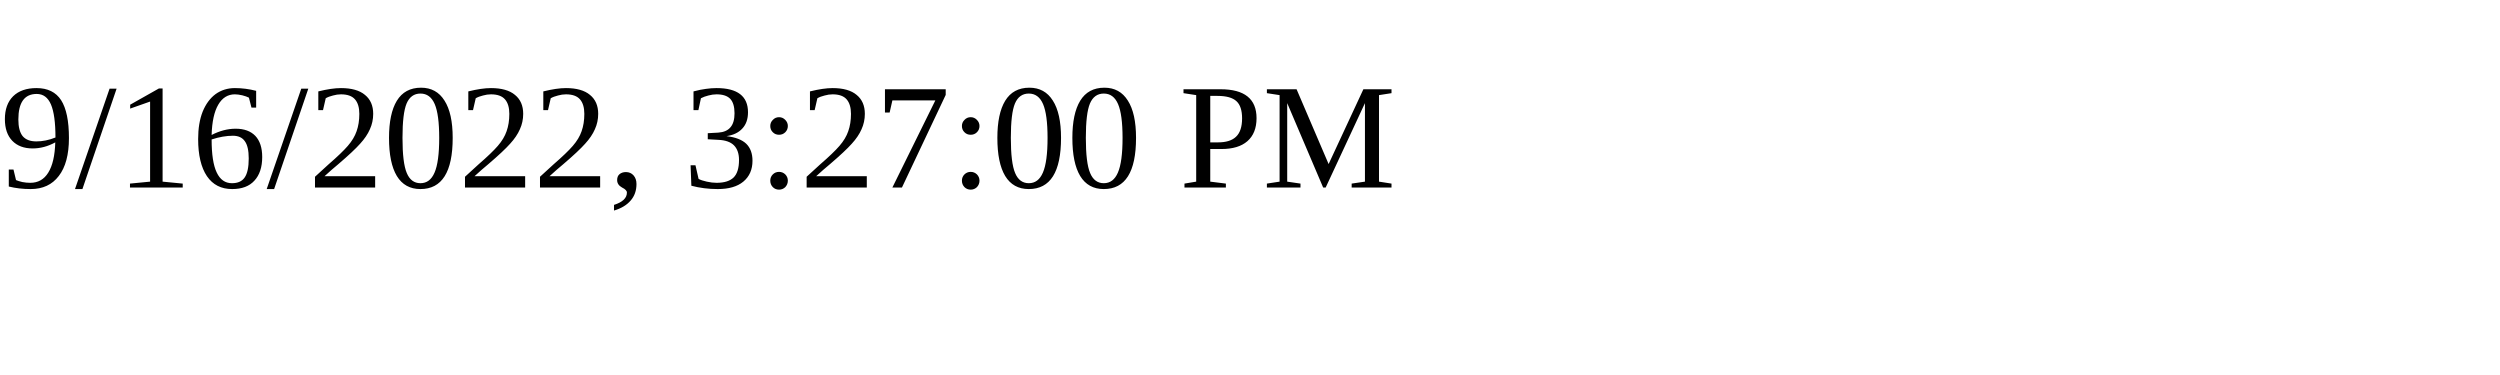
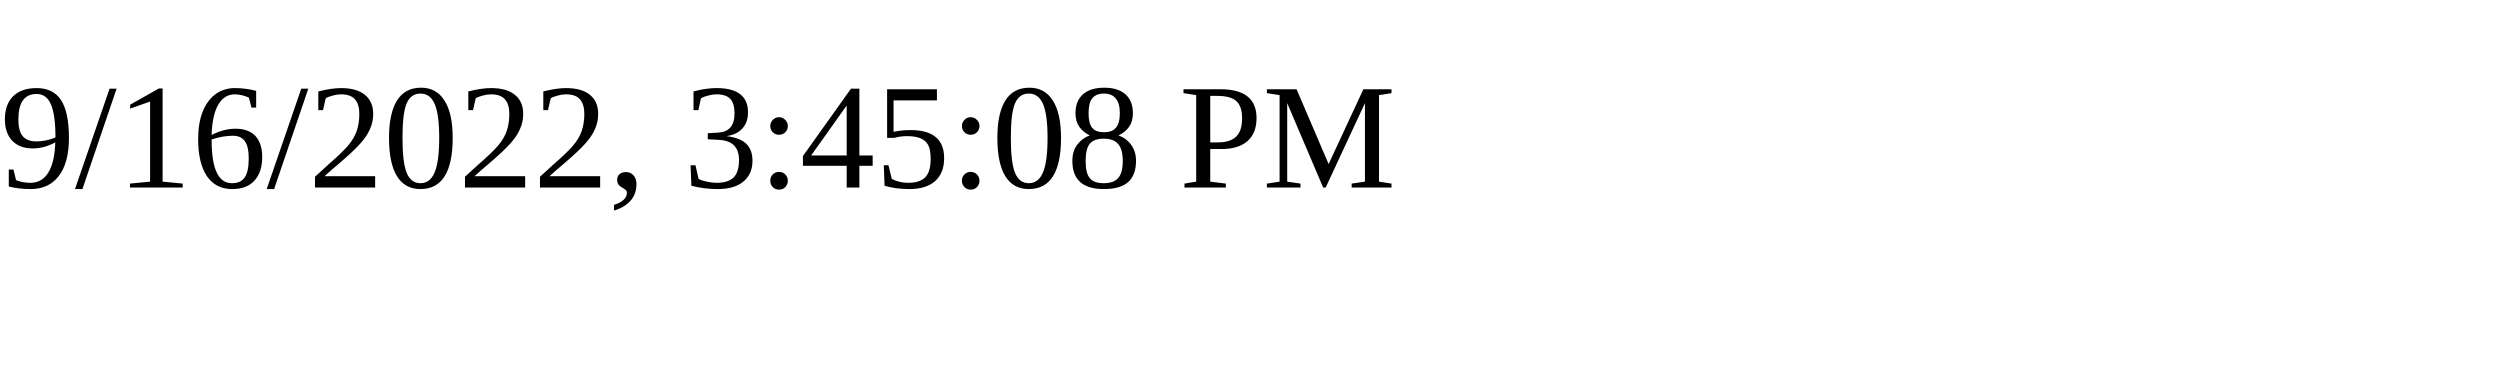
<svg xmlns="http://www.w3.org/2000/svg" height="30" width="200">
-   <text x="0" y="15">9/16/2022, 3:27:00 PM</text>
+   <text x="0" y="15">9/16/2022, 3:45:08 PM</text>
</svg>
